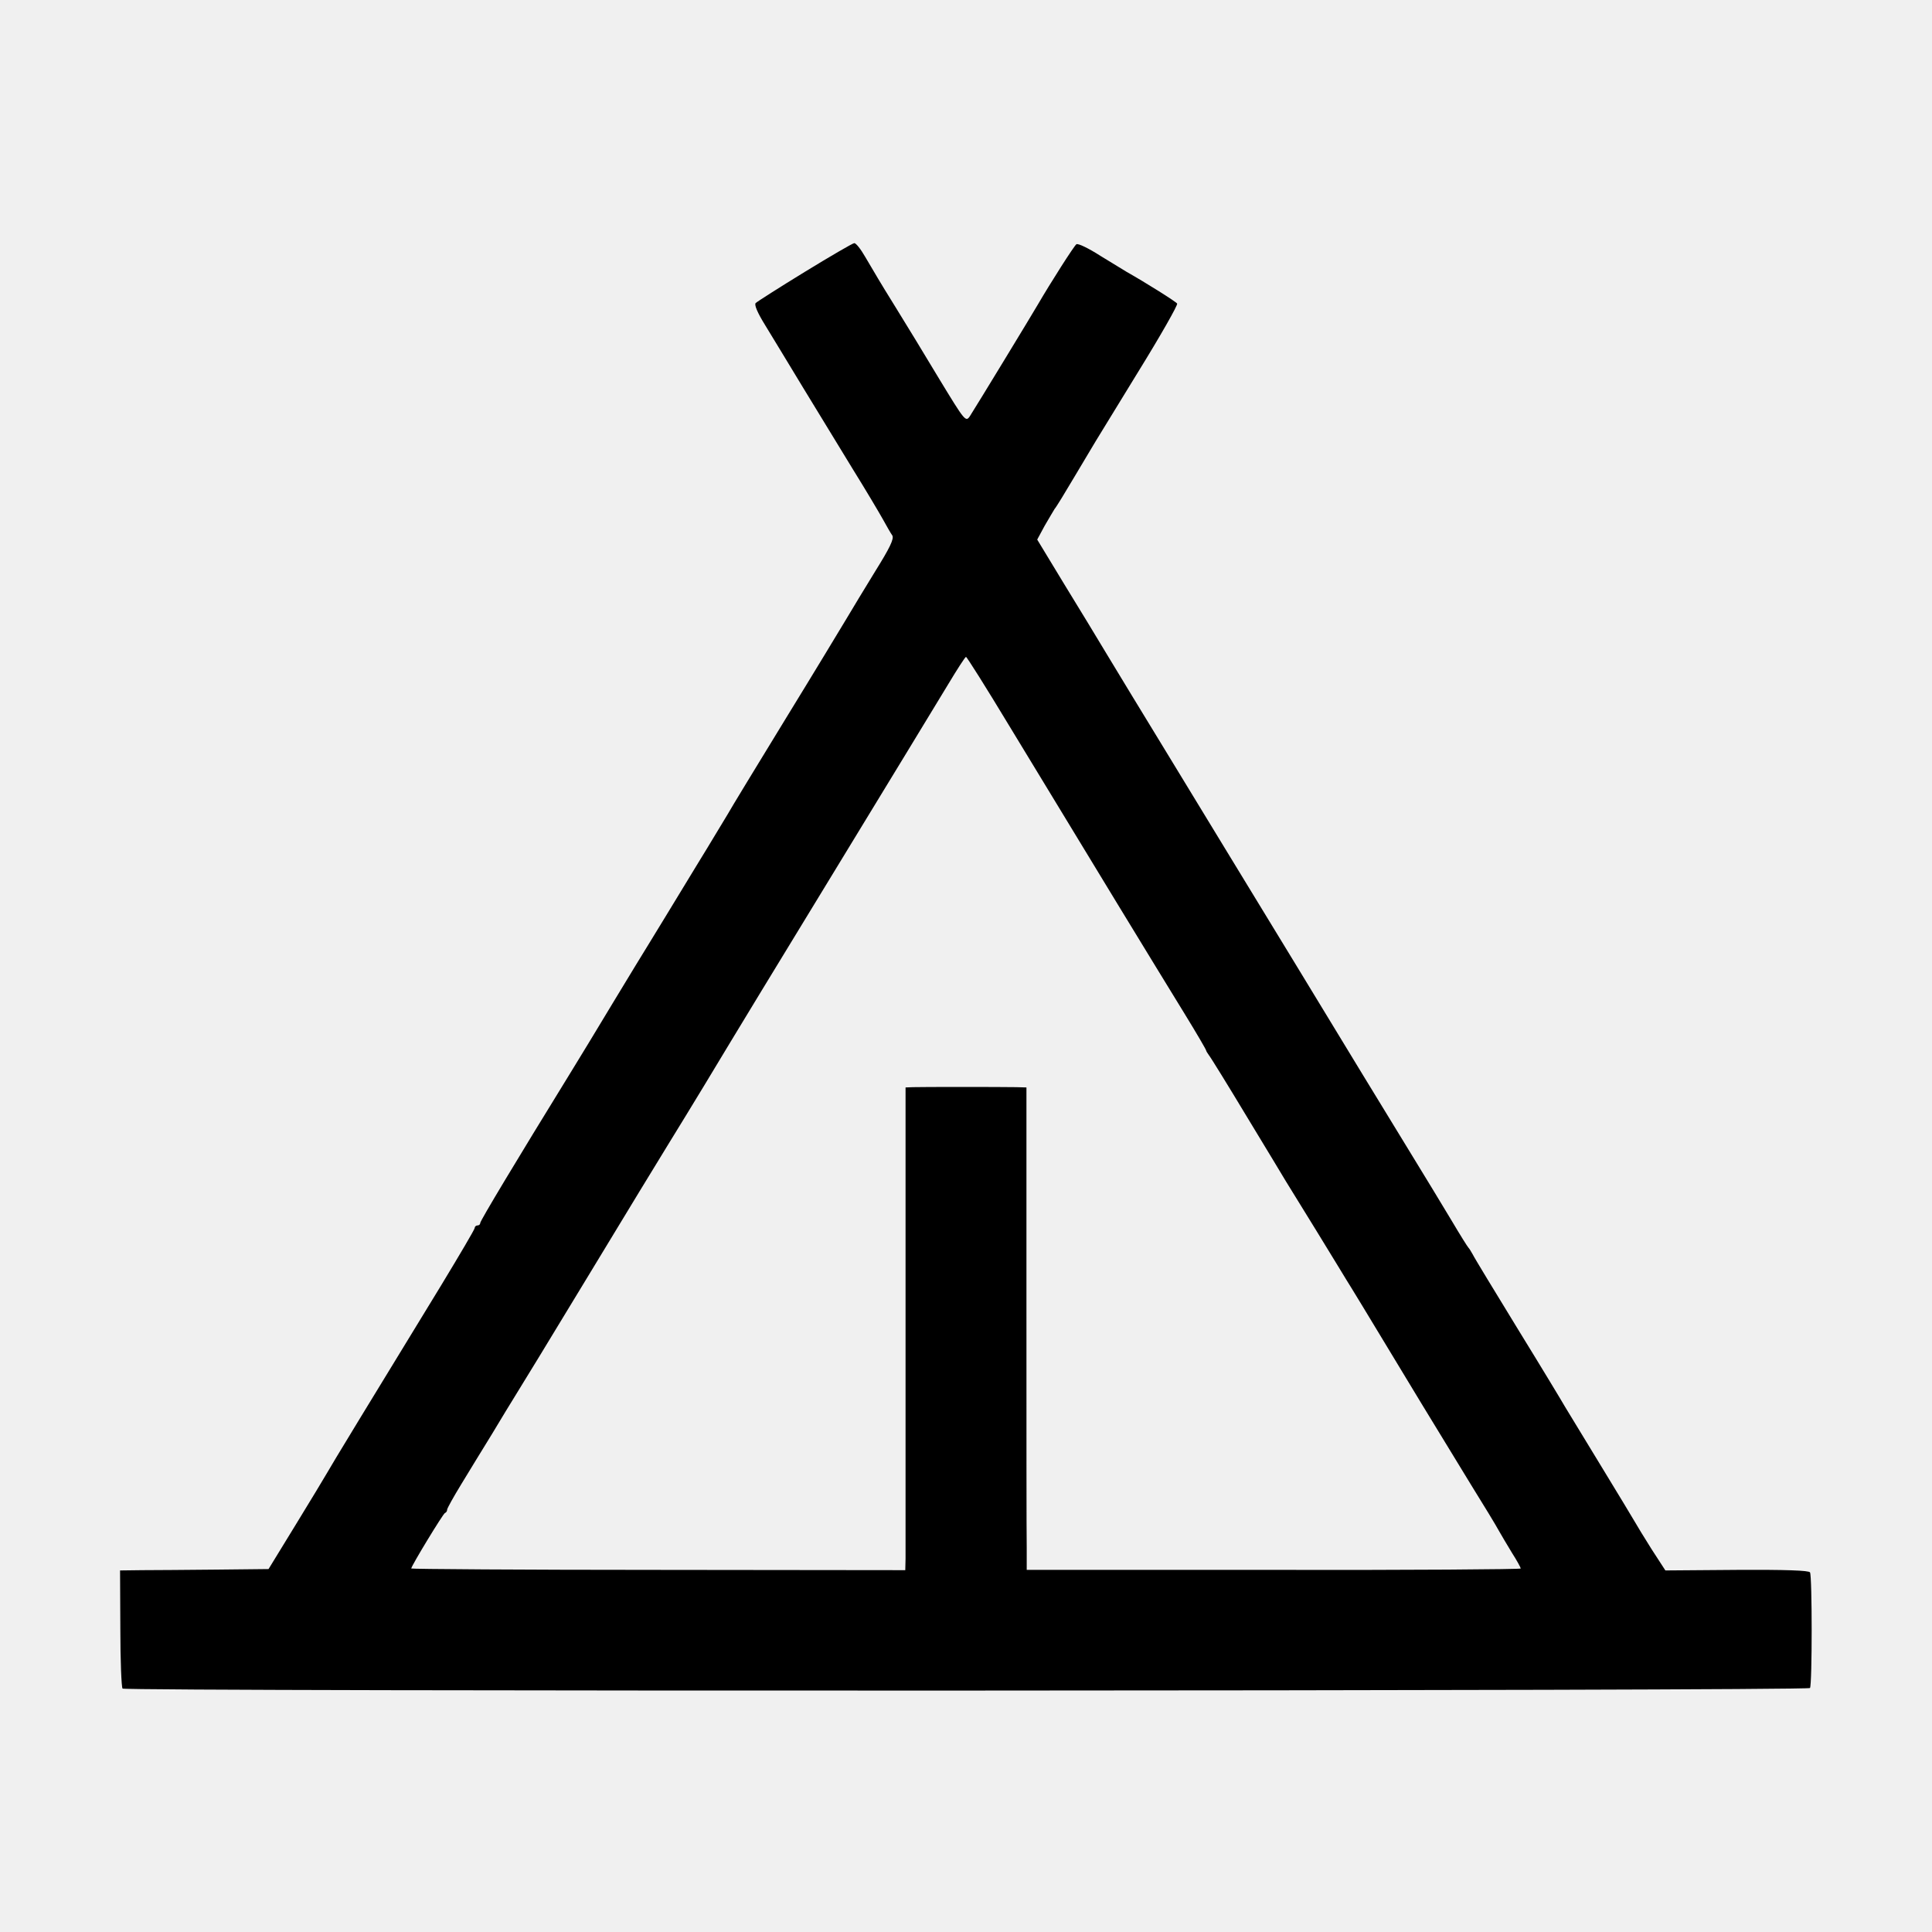
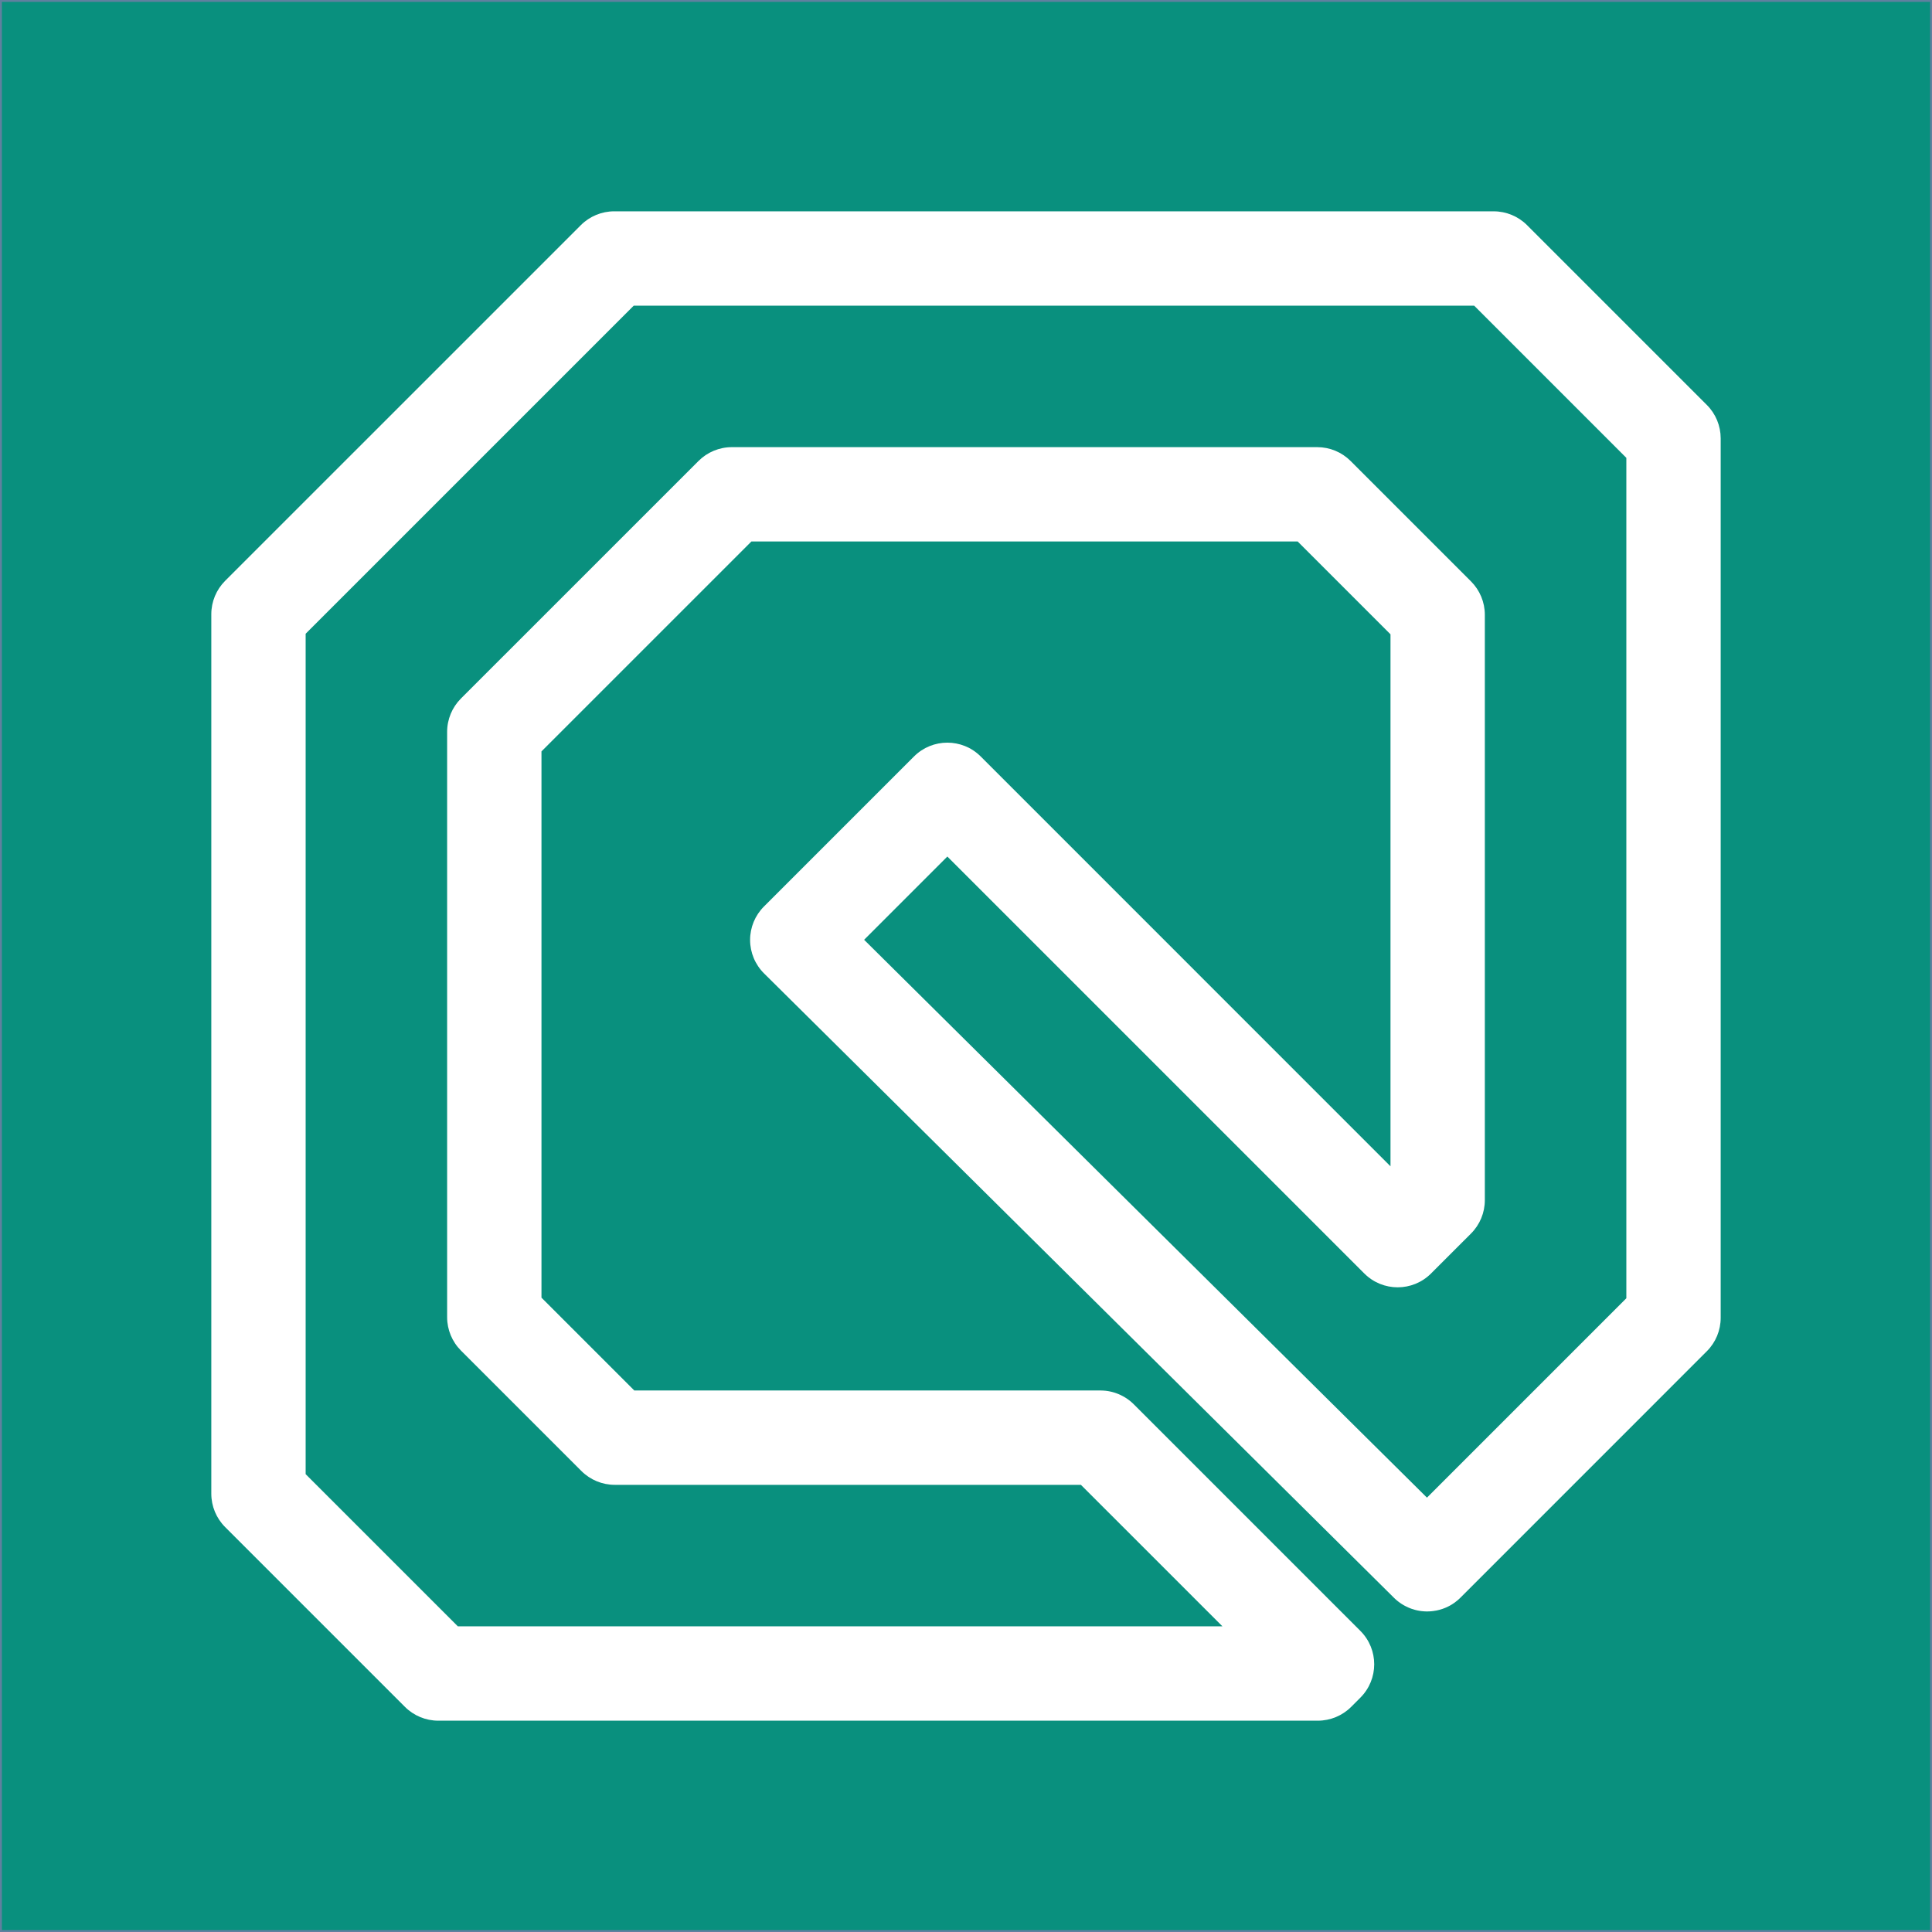
- <svg xmlns="http://www.w3.org/2000/svg" version="1.0" width="700pt" height="700pt" viewBox="0 0 700 700" preserveAspectRatio="xMidYMid meet">
-   <g transform="translate(0,700) scale(0.1,-0.1)" fill="#000000" stroke="none">
-     <path d="M2916 6015 c-93 -57 -173 -108 -178 -113 -6 -6 7 -36 33 -78 23 -38 86 -141 139 -229 54 -88 135 -221 180 -295 46 -74 94 -155 108 -180 14 -25 29 -52 35 -60 7 -12 -9 -45 -62 -130 -39 -63 -85 -140 -103 -170 -18 -30 -117 -194 -222 -365 -104 -170 -199 -326 -210 -346 -12 -19 -61 -102 -111 -183 -49 -81 -101 -166 -115 -189 -14 -23 -39 -64 -55 -90 -17 -27 -77 -126 -134 -220 -57 -95 -127 -210 -156 -257 -194 -315 -325 -533 -325 -541 0 -5 -4 -9 -10 -9 -5 0 -10 -4 -10 -9 0 -5 -55 -98 -121 -207 -247 -404 -403 -660 -416 -684 -8 -14 -58 -97 -112 -185 l-98 -160 -189 -2 c-104 -1 -225 -2 -269 -2 l-80 -1 1 -210 c0 -116 4 -213 8 -218 11 -11 6107 -9 6114 2 8 13 8 406 0 419 -4 7 -88 10 -265 9 l-259 -2 -50 77 c-27 43 -54 87 -60 98 -6 11 -62 103 -124 205 -62 102 -120 197 -129 212 -9 16 -85 142 -170 280 -85 139 -160 262 -165 273 -6 11 -13 22 -16 25 -3 3 -30 46 -59 95 -30 50 -102 169 -161 265 -59 96 -240 393 -402 660 -163 267 -371 609 -463 760 -92 151 -194 318 -225 370 -31 52 -101 167 -155 255 l-97 160 27 50 c16 27 32 55 36 61 5 5 38 59 74 120 36 60 69 116 74 124 5 8 75 122 155 253 81 131 144 242 141 247 -4 7 -114 76 -183 115 -10 6 -52 32 -95 58 -42 27 -81 46 -87 42 -8 -5 -94 -140 -140 -219 -19 -33 -221 -365 -246 -404 -15 -22 -18 -18 -111 135 -52 87 -123 203 -157 258 -67 108 -67 110 -111 184 -16 28 -34 51 -40 50 -5 0 -86 -47 -179 -104z m739 -1642 c319 -526 519 -854 637 -1046 43 -70 78 -130 78 -133 0 -2 5 -10 10 -17 6 -7 69 -109 140 -227 72 -118 134 -222 139 -230 5 -8 55 -89 111 -180 56 -91 105 -172 110 -180 9 -14 52 -84 270 -445 54 -88 135 -221 180 -295 46 -74 91 -148 100 -165 9 -16 31 -53 48 -81 18 -28 32 -54 32 -57 0 -3 -403 -6 -895 -5 l-895 0 0 81 c-1 45 -1 439 -1 875 l0 792 -37 1 c-57 1 -344 1 -374 0 l-27 -1 0 -832 c0 -458 0 -852 0 -875 l-1 -42 -895 1 c-492 0 -895 3 -895 5 0 9 115 198 122 201 5 2 8 7 8 12 0 5 23 46 51 92 28 46 78 128 112 183 33 55 70 116 82 135 12 19 132 215 265 435 133 220 266 438 295 485 65 105 206 338 220 362 6 10 172 284 370 608 198 325 387 635 420 690 33 55 62 100 65 100 3 0 73 -111 155 -247z" />
-   </g>
+ <svg xmlns="http://www.w3.org/2000/svg" width="512" height="512" viewBox="0 0 135.467 135.467">
+   <path style="fill:#09907e;fill-opacity:1;stroke:#60809f;stroke-width:.265" d="M0 0h135.467v135.467H0z" />
+   <path style="color:#000;font-style:normal;font-variant:normal;font-weight:400;font-stretch:normal;font-size:medium;line-height:normal;font-family:sans-serif;font-variant-ligatures:normal;font-variant-position:normal;font-variant-caps:normal;font-variant-numeric:normal;font-variant-alternates:normal;font-variant-east-asian:normal;font-feature-settings:normal;font-variation-settings:normal;text-indent:0;text-align:start;text-decoration:none;text-decoration-line:none;text-decoration-style:solid;text-decoration-color:#000;letter-spacing:normal;word-spacing:normal;text-transform:none;writing-mode:lr-tb;direction:ltr;text-orientation:mixed;dominant-baseline:auto;baseline-shift:baseline;text-anchor:start;white-space:normal;shape-padding:0;shape-margin:0;inline-size:0;clip-rule:nonzero;display:inline;overflow:visible;visibility:visible;isolation:auto;mix-blend-mode:normal;color-interpolation:sRGB;color-interpolation-filters:linearRGB;solid-color:#000;solid-opacity:1;vector-effect:none;fill:#fff;fill-opacity:1;fill-rule:nonzero;stroke:none;stroke-width:.781;stroke-linecap:round;stroke-linejoin:round;stroke-miterlimit:4;stroke-dasharray:none;stroke-dashoffset:0;stroke-opacity:1;color-rendering:auto;image-rendering:auto;shape-rendering:auto;text-rendering:auto;enable-background:accumulate;stop-color:#000" d="M43.066 14.817a3.308 3.308 0 0 0-2.338.969L15.785 40.728a3.308 3.308 0 0 0-.969 2.338V104.734a3.308 3.308 0 0 0 .97 2.34l12.608 12.608a3.308 3.308 0 0 0 2.339.968H92.4a3.308 3.308 0 0 0 2.34-.968l.648-.649a3.308 3.308 0 0 0 0-4.677L79.5 98.468a3.307 3.307 0 0 0-.005-.004 3.307 3.307 0 0 0-.004-.006 3.307 3.307 0 0 0-.073-.069 3.307 3.307 0 0 0-.01-.01 3.307 3.307 0 0 0-.074-.066 3.307 3.307 0 0 0-.01-.01 3.307 3.307 0 0 0-.077-.064 3.307 3.307 0 0 0-.01-.008 3.307 3.307 0 0 0-.08-.062 3.307 3.307 0 0 0-.01-.007 3.307 3.307 0 0 0-.08-.06 3.307 3.307 0 0 0-.011-.007 3.307 3.307 0 0 0-.083-.056 3.307 3.307 0 0 0-.012-.007 3.307 3.307 0 0 0-.084-.053 3.307 3.307 0 0 0-.012-.008 3.307 3.307 0 0 0-.087-.05 3.307 3.307 0 0 0-.079-.041 3.307 3.307 0 0 0-.02-.012 3.307 3.307 0 0 0-.013-.006 3.307 3.307 0 0 0-.09-.044 3.307 3.307 0 0 0-.012-.007 3.307 3.307 0 0 0-.09-.04 3.307 3.307 0 0 0-.014-.006 3.307 3.307 0 0 0-.005-.003 3.307 3.307 0 0 0-.1-.04 3.307 3.307 0 0 0-.093-.035 3.307 3.307 0 0 0-.013-.004 3.307 3.307 0 0 0-.094-.032 3.307 3.307 0 0 0-.014-.005 3.307 3.307 0 0 0-.015-.004 3.307 3.307 0 0 0-.094-.027 3.307 3.307 0 0 0-.097-.025 3.307 3.307 0 0 0-.013-.003 3.307 3.307 0 0 0-.098-.022 3.307 3.307 0 0 0-.075-.015 3.307 3.307 0 0 0-.036-.006 3.307 3.307 0 0 0-.014-.003 3.307 3.307 0 0 0-.098-.014 3.307 3.307 0 0 0-.014-.002 3.307 3.307 0 0 0-.099-.012 3.307 3.307 0 0 0-.014 0 3.307 3.307 0 0 0-.099-.008 3.307 3.307 0 0 0-.014-.001 3.307 3.307 0 0 0-.1-.004 3.307 3.307 0 0 0-.099-.003H44.475l-6.508-6.508V52.686l14.719-14.718H90.99l6.508 6.508v37.302L68.765 53.042a3.308 3.308 0 0 0-4.678 0L53.563 63.566a3.308 3.308 0 0 0 .01 4.687l44.164 43.775a3.307 3.307 0 0 0 .046.044 3.307 3.307 0 0 0 .033.032 3.307 3.307 0 0 0 .003.003 3.307 3.307 0 0 0 .074.066 3.307 3.307 0 0 0 .063.053 3.307 3.307 0 0 0 .028.023 3.307 3.307 0 0 0 .042.034 3.307 3.307 0 0 0 .043.033 3.307 3.307 0 0 0 .012.009 3.307 3.307 0 0 0 .08.058 3.307 3.307 0 0 0 .012.009 3.307 3.307 0 0 0 .092.062 3.307 3.307 0 0 0 .014.01 3.307 3.307 0 0 0 .17.102 3.307 3.307 0 0 0 .068.036 3.307 3.307 0 0 0 .032.017 3.307 3.307 0 0 0 .013.006 3.307 3.307 0 0 0 .187.089 3.307 3.307 0 0 0 .004.003 3.307 3.307 0 0 0 .087.035 3.307 3.307 0 0 0 .026.011 3.307 3.307 0 0 0 .007.003 3.307 3.307 0 0 0 .092.035 3.307 3.307 0 0 0 .217.067 3.307 3.307 0 0 0 .075.021 3.307 3.307 0 0 0 .035.009 3.307 3.307 0 0 0 .024.005 3.307 3.307 0 0 0 .1.022 3.307 3.307 0 0 0 .099.018 3.307 3.307 0 0 0 .014.003 3.307 3.307 0 0 0 .097.015 3.307 3.307 0 0 0 .073.009 3.307 3.307 0 0 0 .04.003 3.307 3.307 0 0 0 .014 0 3.307 3.307 0 0 0 .1.01 3.307 3.307 0 0 0 .056.003 3.307 3.307 0 0 0 .072.003 3.307 3.307 0 0 0 .113 0 3.307 3.307 0 0 0 .029 0 3.307 3.307 0 0 0 .085-.003 3.307 3.307 0 0 0 .098-.005 3.307 3.307 0 0 0 .015-.001 3.307 3.307 0 0 0 .098-.01 3.307 3.307 0 0 0 .088-.01 3.307 3.307 0 0 0 .025-.004 3.307 3.307 0 0 0 .014-.003 3.307 3.307 0 0 0 .113-.018 3.307 3.307 0 0 0 .024-.003 3.307 3.307 0 0 0 .073-.015 3.307 3.307 0 0 0 .072-.016 3.307 3.307 0 0 0 .038-.01 3.307 3.307 0 0 0 .015-.002 3.307 3.307 0 0 0 .024-.006 3.307 3.307 0 0 0 .07-.02 3.307 3.307 0 0 0 .06-.018 3.307 3.307 0 0 0 .063-.02 3.307 3.307 0 0 0 .049-.015 3.307 3.307 0 0 0 .045-.017 3.307 3.307 0 0 0 .105-.04 3.307 3.307 0 0 0 .014-.005 3.307 3.307 0 0 0 .033-.014 3.307 3.307 0 0 0 .072-.03 3.307 3.307 0 0 0 .09-.042 3.307 3.307 0 0 0 .012-.006 3.307 3.307 0 0 0 .088-.045 3.307 3.307 0 0 0 .013-.006 3.307 3.307 0 0 0 .087-.048 3.307 3.307 0 0 0 .097-.058 3.307 3.307 0 0 0 .013-.008 3.307 3.307 0 0 0 .083-.054 3.307 3.307 0 0 0 .076-.052 3.307 3.307 0 0 0 .018-.012 3.307 3.307 0 0 0 .012-.009 3.307 3.307 0 0 0 .007-.006 3.307 3.307 0 0 0 .17-.133 3.307 3.307 0 0 0 .076-.065 3.307 3.307 0 0 0 .011-.01 3.307 3.307 0 0 0 .073-.067 3.307 3.307 0 0 0 .011-.01 3.307 3.307 0 0 0 .05-.05l.012-.01a3.307 3.307 0 0 0 .019-.02l17.248-17.251a3.308 3.308 0 0 0 .968-2.34V30.734a3.308 3.308 0 0 0-.968-2.338l-12.61-12.61a3.308 3.308 0 0 0-2.339-.968h-37zm1.37 6.614h58.928l10.671 10.673V91.03l-13.98 13.981L60.59 65.895l5.836-5.837 29.237 29.237a3.308 3.308 0 0 0 4.677 0l2.805-2.804a3.308 3.308 0 0 0 .968-2.339V43.106a3.308 3.308 0 0 0-.967-2.338L94.7 32.322a3.308 3.308 0 0 0-2.339-.969H51.315a3.308 3.308 0 0 0-2.338.97L32.322 48.976a3.308 3.308 0 0 0-.97 2.338v41.046a3.308 3.308 0 0 0 .97 2.339l8.446 8.446a3.308 3.308 0 0 0 2.338.968h32.685l9.922 9.921H32.103l-10.672-10.67V44.436z" />
</svg>
